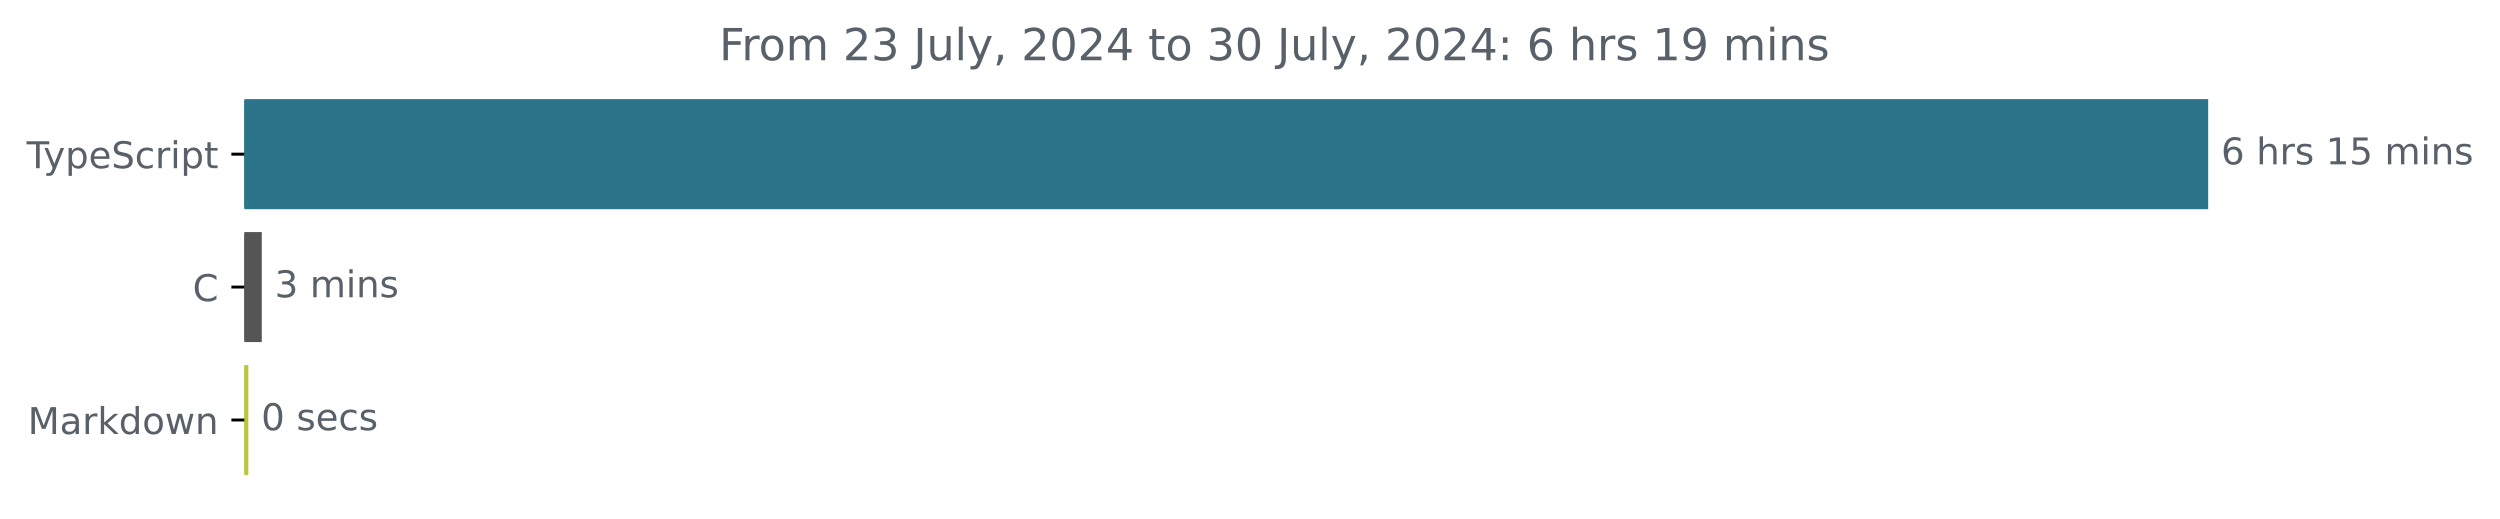
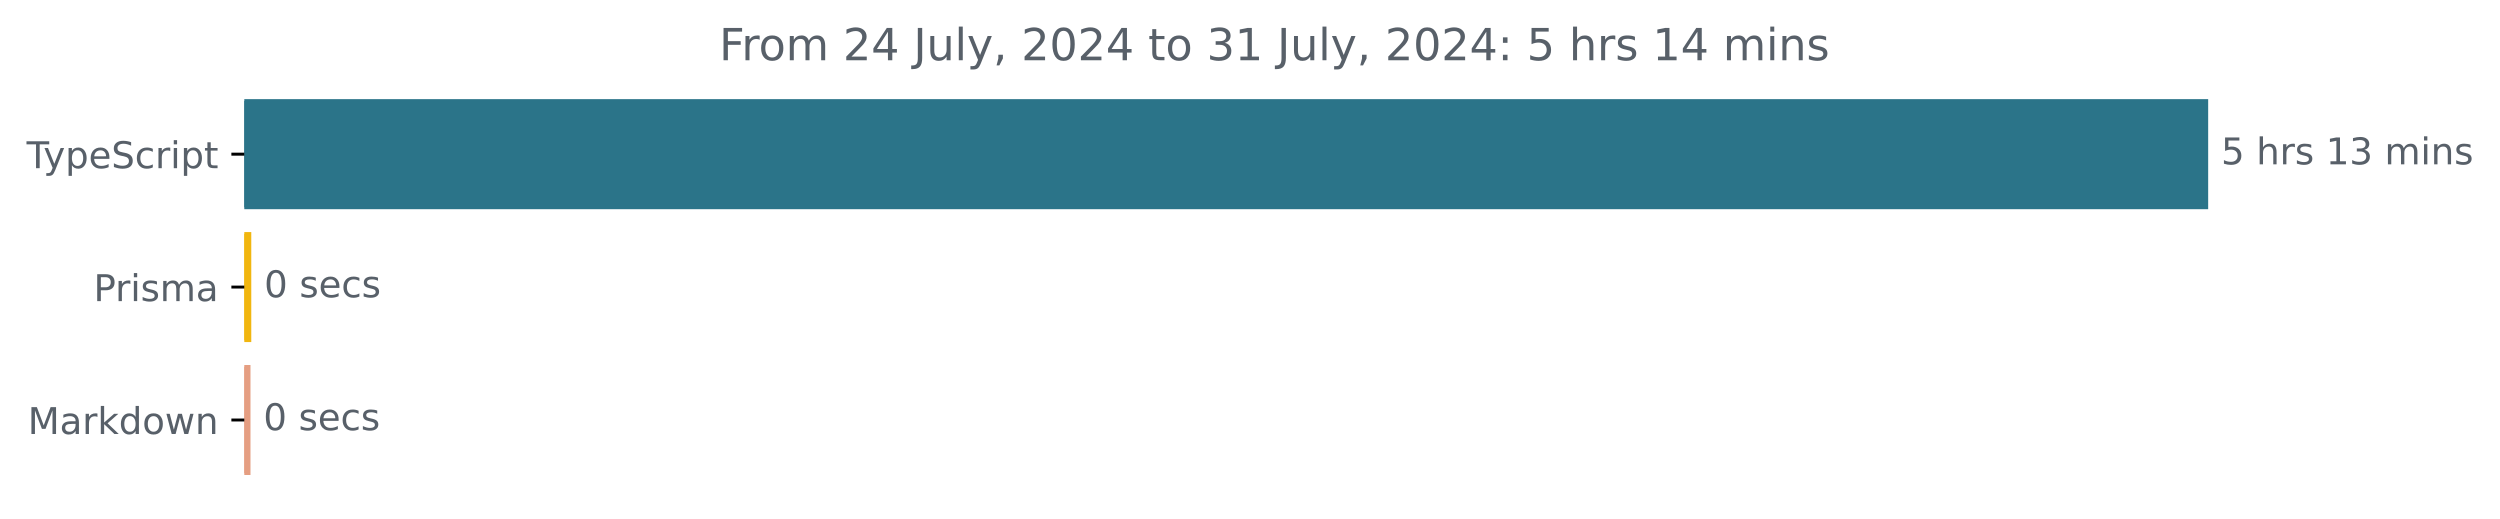
<svg xmlns="http://www.w3.org/2000/svg" xmlns:xlink="http://www.w3.org/1999/xlink" width="677.144pt" height="140.398pt" viewBox="0 0 677.144 140.398" version="1.1">
  <defs>
    <style type="text/css">*{stroke-linejoin: round; stroke-linecap: butt}</style>
  </defs>
  <g id="figure_1">
    <g id="patch_1">
      <path d="M -0 140.398  L 677.144 140.398  L 677.144 0  L -0 0  L -0 140.398  z " style="fill: none" />
    </g>
    <g id="axes_1">
      <g id="patch_2">
-         <path d="M 66.17 27.358  L 597.599 27.358  L 597.599 56.158  L 66.17 56.158  z " clip-path="url(#pcd5eb05b7d)" style="fill: #2b7489; stroke: #2b7489; stroke-linejoin: miter" />
+         <path d="M 66.17 27.358  L 597.599 27.358  L 597.599 56.158  L 66.17 56.158  z " clip-path="url(#pdec2093b88)" style="fill: #2b7489; stroke: #2b7489; stroke-linejoin: miter" />
      </g>
      <g id="patch_3">
-         <path d="M 66.17 63.358  L 70.407 63.358  L 70.407 92.158  L 66.17 92.158  z " clip-path="url(#pcd5eb05b7d)" style="fill: #555555; stroke: #555555; stroke-linejoin: miter" />
+         <path d="M 66.17 63.358  L 67.559 63.358  L 67.559 92.158  L 66.17 92.158  z " clip-path="url(#pdec2093b88)" style="fill: #f1b60f; stroke: #f1b60f; stroke-linejoin: miter" />
      </g>
      <g id="patch_4">
-         <path d="M 66.17 99.358  L 66.76 99.358  L 66.76 128.158  L 66.17 128.158  z " clip-path="url(#pcd5eb05b7d)" style="fill: #bbc53e; stroke: #bbc53e; stroke-linejoin: miter" />
+         <path d="M 66.17 99.358  L 67.345 99.358  L 67.345 128.158  L 66.17 128.158  z " clip-path="url(#pdec2093b88)" style="fill: #e59e82; stroke: #e59e82; stroke-linejoin: miter" />
      </g>
      <g id="matplotlib.axis_1" />
      <g id="matplotlib.axis_2">
        <g id="ytick_1">
          <g id="line2d_1">
            <defs>
-               <path id="m817377bee8" d="M 0 0  L -3.5 0  " style="stroke: #000000; stroke-width: 0.8" />
+               <path id="m3941bc0caa" d="M 0 0  L -3.5 0  " style="stroke: #000000; stroke-width: 0.8" />
            </defs>
            <g>
-               <use xlink:href="#m817377bee8" x="66.17" y="41.758" style="stroke: #000000; stroke-width: 0.8" />
+               <use xlink:href="#m3941bc0caa" x="66.17" y="41.758" style="stroke: #000000; stroke-width: 0.8" />
            </g>
          </g>
          <g id="text_1">
            <g style="fill: #586069" transform="translate(7.2 45.55734) scale(0.1 -0.1)">
              <defs>
                <path id="DejaVuSans-54" d="M -19 4666  L 3928 4666  L 3928 4134  L 2272 4134  L 2272 0  L 1638 0  L 1638 4134  L -19 4134  L -19 4666  z " transform="scale(0.015625)" />
                <path id="DejaVuSans-79" d="M 2059 -325  Q 1816 -950 1584 -1140  Q 1353 -1331 966 -1331  L 506 -1331  L 506 -850  L 844 -850  Q 1081 -850 1212 -737  Q 1344 -625 1503 -206  L 1606 56  L 191 3500  L 800 3500  L 1894 763  L 2988 3500  L 3597 3500  L 2059 -325  z " transform="scale(0.015625)" />
                <path id="DejaVuSans-70" d="M 1159 525  L 1159 -1331  L 581 -1331  L 581 3500  L 1159 3500  L 1159 2969  Q 1341 3281 1617 3432  Q 1894 3584 2278 3584  Q 2916 3584 3314 3078  Q 3713 2572 3713 1747  Q 3713 922 3314 415  Q 2916 -91 2278 -91  Q 1894 -91 1617 61  Q 1341 213 1159 525  z M 3116 1747  Q 3116 2381 2855 2742  Q 2594 3103 2138 3103  Q 1681 3103 1420 2742  Q 1159 2381 1159 1747  Q 1159 1113 1420 752  Q 1681 391 2138 391  Q 2594 391 2855 752  Q 3116 1113 3116 1747  z " transform="scale(0.015625)" />
                <path id="DejaVuSans-65" d="M 3597 1894  L 3597 1613  L 953 1613  Q 991 1019 1311 708  Q 1631 397 2203 397  Q 2534 397 2845 478  Q 3156 559 3463 722  L 3463 178  Q 3153 47 2828 -22  Q 2503 -91 2169 -91  Q 1331 -91 842 396  Q 353 884 353 1716  Q 353 2575 817 3079  Q 1281 3584 2069 3584  Q 2775 3584 3186 3129  Q 3597 2675 3597 1894  z M 3022 2063  Q 3016 2534 2758 2815  Q 2500 3097 2075 3097  Q 1594 3097 1305 2825  Q 1016 2553 972 2059  L 3022 2063  z " transform="scale(0.015625)" />
                <path id="DejaVuSans-53" d="M 3425 4513  L 3425 3897  Q 3066 4069 2747 4153  Q 2428 4238 2131 4238  Q 1616 4238 1336 4038  Q 1056 3838 1056 3469  Q 1056 3159 1242 3001  Q 1428 2844 1947 2747  L 2328 2669  Q 3034 2534 3370 2195  Q 3706 1856 3706 1288  Q 3706 609 3251 259  Q 2797 -91 1919 -91  Q 1588 -91 1214 -16  Q 841 59 441 206  L 441 856  Q 825 641 1194 531  Q 1563 422 1919 422  Q 2459 422 2753 634  Q 3047 847 3047 1241  Q 3047 1584 2836 1778  Q 2625 1972 2144 2069  L 1759 2144  Q 1053 2284 737 2584  Q 422 2884 422 3419  Q 422 4038 858 4394  Q 1294 4750 2059 4750  Q 2388 4750 2728 4690  Q 3069 4631 3425 4513  z " transform="scale(0.015625)" />
                <path id="DejaVuSans-63" d="M 3122 3366  L 3122 2828  Q 2878 2963 2633 3030  Q 2388 3097 2138 3097  Q 1578 3097 1268 2742  Q 959 2388 959 1747  Q 959 1106 1268 751  Q 1578 397 2138 397  Q 2388 397 2633 464  Q 2878 531 3122 666  L 3122 134  Q 2881 22 2623 -34  Q 2366 -91 2075 -91  Q 1284 -91 818 406  Q 353 903 353 1747  Q 353 2603 823 3093  Q 1294 3584 2113 3584  Q 2378 3584 2631 3529  Q 2884 3475 3122 3366  z " transform="scale(0.015625)" />
                <path id="DejaVuSans-72" d="M 2631 2963  Q 2534 3019 2420 3045  Q 2306 3072 2169 3072  Q 1681 3072 1420 2755  Q 1159 2438 1159 1844  L 1159 0  L 581 0  L 581 3500  L 1159 3500  L 1159 2956  Q 1341 3275 1631 3429  Q 1922 3584 2338 3584  Q 2397 3584 2469 3576  Q 2541 3569 2628 3553  L 2631 2963  z " transform="scale(0.015625)" />
                <path id="DejaVuSans-69" d="M 603 3500  L 1178 3500  L 1178 0  L 603 0  L 603 3500  z M 603 4863  L 1178 4863  L 1178 4134  L 603 4134  L 603 4863  z " transform="scale(0.015625)" />
                <path id="DejaVuSans-74" d="M 1172 4494  L 1172 3500  L 2356 3500  L 2356 3053  L 1172 3053  L 1172 1153  Q 1172 725 1289 603  Q 1406 481 1766 481  L 2356 481  L 2356 0  L 1766 0  Q 1100 0 847 248  Q 594 497 594 1153  L 594 3053  L 172 3053  L 172 3500  L 594 3500  L 594 4494  L 1172 4494  z " transform="scale(0.015625)" />
              </defs>
              <use xlink:href="#DejaVuSans-54" />
              <use xlink:href="#DejaVuSans-79" x="45.459" />
              <use xlink:href="#DejaVuSans-70" x="104.639" />
              <use xlink:href="#DejaVuSans-65" x="168.115" />
              <use xlink:href="#DejaVuSans-53" x="229.639" />
              <use xlink:href="#DejaVuSans-63" x="293.115" />
              <use xlink:href="#DejaVuSans-72" x="348.096" />
              <use xlink:href="#DejaVuSans-69" x="389.209" />
              <use xlink:href="#DejaVuSans-70" x="416.992" />
              <use xlink:href="#DejaVuSans-74" x="480.469" />
            </g>
          </g>
        </g>
        <g id="ytick_2">
          <g id="line2d_2">
            <g>
-               <use xlink:href="#m817377bee8" x="66.17" y="77.758" style="stroke: #000000; stroke-width: 0.8" />
+               <use xlink:href="#m3941bc0caa" x="66.17" y="77.758" style="stroke: #000000; stroke-width: 0.8" />
            </g>
          </g>
          <g id="text_2">
-             <g style="fill: #586069" transform="translate(52.1875 81.55734) scale(0.1 -0.1)">
+             <g style="fill: #586069" transform="translate(25.34844 81.55734) scale(0.1 -0.1)">
              <defs>
-                 <path id="DejaVuSans-43" d="M 4122 4306  L 4122 3641  Q 3803 3938 3442 4084  Q 3081 4231 2675 4231  Q 1875 4231 1450 3742  Q 1025 3253 1025 2328  Q 1025 1406 1450 917  Q 1875 428 2675 428  Q 3081 428 3442 575  Q 3803 722 4122 1019  L 4122 359  Q 3791 134 3420 21  Q 3050 -91 2638 -91  Q 1578 -91 968 557  Q 359 1206 359 2328  Q 359 3453 968 4101  Q 1578 4750 2638 4750  Q 3056 4750 3426 4639  Q 3797 4528 4122 4306  z " transform="scale(0.015625)" />
+                 <path id="DejaVuSans-50" d="M 1259 4147  L 1259 2394  L 2053 2394  Q 2494 2394 2734 2622  Q 2975 2850 2975 3272  Q 2975 3691 2734 3919  Q 2494 4147 2053 4147  L 1259 4147  z M 628 4666  L 2053 4666  Q 2838 4666 3239 4311  Q 3641 3956 3641 3272  Q 3641 2581 3239 2228  Q 2838 1875 2053 1875  L 1259 1875  L 1259 0  L 628 0  L 628 4666  z " transform="scale(0.015625)" />
+                 <path id="DejaVuSans-73" d="M 2834 3397  L 2834 2853  Q 2591 2978 2328 3040  Q 2066 3103 1784 3103  Q 1356 3103 1142 2972  Q 928 2841 928 2578  Q 928 2378 1081 2264  Q 1234 2150 1697 2047  L 1894 2003  Q 2506 1872 2764 1633  Q 3022 1394 3022 966  Q 3022 478 2636 193  Q 2250 -91 1575 -91  Q 1294 -91 989 -36  Q 684 19 347 128  L 347 722  Q 666 556 975 473  Q 1284 391 1588 391  Q 1994 391 2212 530  Q 2431 669 2431 922  Q 2431 1156 2273 1281  Q 2116 1406 1581 1522  L 1381 1569  Q 847 1681 609 1914  Q 372 2147 372 2553  Q 372 3047 722 3315  Q 1072 3584 1716 3584  Q 2034 3584 2315 3537  Q 2597 3491 2834 3397  z " transform="scale(0.015625)" />
+                 <path id="DejaVuSans-6d" d="M 3328 2828  Q 3544 3216 3844 3400  Q 4144 3584 4550 3584  Q 5097 3584 5394 3201  Q 5691 2819 5691 2113  L 5691 0  L 5113 0  L 5113 2094  Q 5113 2597 4934 2840  Q 4756 3084 4391 3084  Q 3944 3084 3684 2787  Q 3425 2491 3425 1978  L 3425 0  L 2847 0  L 2847 2094  Q 2847 2600 2669 2842  Q 2491 3084 2119 3084  Q 1678 3084 1418 2786  Q 1159 2488 1159 1978  L 1159 0  L 581 0  L 581 3500  L 1159 3500  L 1159 2956  Q 1356 3278 1631 3431  Q 1906 3584 2284 3584  Q 2666 3584 2933 3390  Q 3200 3197 3328 2828  z " transform="scale(0.015625)" />
+                 <path id="DejaVuSans-61" d="M 2194 1759  Q 1497 1759 1228 1600  Q 959 1441 959 1056  Q 959 750 1161 570  Q 1363 391 1709 391  Q 2188 391 2477 730  Q 2766 1069 2766 1631  L 2766 1759  L 2194 1759  z M 3341 1997  L 3341 0  L 2766 0  L 2766 531  Q 2569 213 2275 61  Q 1981 -91 1556 -91  Q 1019 -91 701 211  Q 384 513 384 1019  Q 384 1609 779 1909  Q 1175 2209 1959 2209  L 2766 2209  L 2766 2266  Q 2766 2663 2505 2880  Q 2244 3097 1772 3097  Q 1472 3097 1187 3025  Q 903 2953 641 2809  L 641 3341  Q 956 3463 1253 3523  Q 1550 3584 1831 3584  Q 2591 3584 2966 3190  Q 3341 2797 3341 1997  z " transform="scale(0.015625)" />
              </defs>
-               <use xlink:href="#DejaVuSans-43" />
+               <use xlink:href="#DejaVuSans-50" />
+               <use xlink:href="#DejaVuSans-72" x="58.553" />
+               <use xlink:href="#DejaVuSans-69" x="99.666" />
+               <use xlink:href="#DejaVuSans-73" x="127.449" />
+               <use xlink:href="#DejaVuSans-6d" x="179.549" />
+               <use xlink:href="#DejaVuSans-61" x="276.961" />
            </g>
          </g>
        </g>
        <g id="ytick_3">
          <g id="line2d_3">
            <g>
-               <use xlink:href="#m817377bee8" x="66.17" y="113.758" style="stroke: #000000; stroke-width: 0.8" />
+               <use xlink:href="#m3941bc0caa" x="66.17" y="113.758" style="stroke: #000000; stroke-width: 0.8" />
            </g>
          </g>
          <g id="text_3">
            <g style="fill: #586069" transform="translate(7.529688 117.5573) scale(0.1 -0.1)">
              <defs>
                <path id="DejaVuSans-4d" d="M 628 4666  L 1569 4666  L 2759 1491  L 3956 4666  L 4897 4666  L 4897 0  L 4281 0  L 4281 4097  L 3078 897  L 2444 897  L 1241 4097  L 1241 0  L 628 0  L 628 4666  z " transform="scale(0.015625)" />
-                 <path id="DejaVuSans-61" d="M 2194 1759  Q 1497 1759 1228 1600  Q 959 1441 959 1056  Q 959 750 1161 570  Q 1363 391 1709 391  Q 2188 391 2477 730  Q 2766 1069 2766 1631  L 2766 1759  L 2194 1759  z M 3341 1997  L 3341 0  L 2766 0  L 2766 531  Q 2569 213 2275 61  Q 1981 -91 1556 -91  Q 1019 -91 701 211  Q 384 513 384 1019  Q 384 1609 779 1909  Q 1175 2209 1959 2209  L 2766 2209  L 2766 2266  Q 2766 2663 2505 2880  Q 2244 3097 1772 3097  Q 1472 3097 1187 3025  Q 903 2953 641 2809  L 641 3341  Q 956 3463 1253 3523  Q 1550 3584 1831 3584  Q 2591 3584 2966 3190  Q 3341 2797 3341 1997  z " transform="scale(0.015625)" />
                <path id="DejaVuSans-6b" d="M 581 4863  L 1159 4863  L 1159 1991  L 2875 3500  L 3609 3500  L 1753 1863  L 3688 0  L 2938 0  L 1159 1709  L 1159 0  L 581 0  L 581 4863  z " transform="scale(0.015625)" />
                <path id="DejaVuSans-64" d="M 2906 2969  L 2906 4863  L 3481 4863  L 3481 0  L 2906 0  L 2906 525  Q 2725 213 2448 61  Q 2172 -91 1784 -91  Q 1150 -91 751 415  Q 353 922 353 1747  Q 353 2572 751 3078  Q 1150 3584 1784 3584  Q 2172 3584 2448 3432  Q 2725 3281 2906 2969  z M 947 1747  Q 947 1113 1208 752  Q 1469 391 1925 391  Q 2381 391 2643 752  Q 2906 1113 2906 1747  Q 2906 2381 2643 2742  Q 2381 3103 1925 3103  Q 1469 3103 1208 2742  Q 947 2381 947 1747  z " transform="scale(0.015625)" />
                <path id="DejaVuSans-6f" d="M 1959 3097  Q 1497 3097 1228 2736  Q 959 2375 959 1747  Q 959 1119 1226 758  Q 1494 397 1959 397  Q 2419 397 2687 759  Q 2956 1122 2956 1747  Q 2956 2369 2687 2733  Q 2419 3097 1959 3097  z M 1959 3584  Q 2709 3584 3137 3096  Q 3566 2609 3566 1747  Q 3566 888 3137 398  Q 2709 -91 1959 -91  Q 1206 -91 779 398  Q 353 888 353 1747  Q 353 2609 779 3096  Q 1206 3584 1959 3584  z " transform="scale(0.015625)" />
                <path id="DejaVuSans-77" d="M 269 3500  L 844 3500  L 1563 769  L 2278 3500  L 2956 3500  L 3675 769  L 4391 3500  L 4966 3500  L 4050 0  L 3372 0  L 2619 2869  L 1863 0  L 1184 0  L 269 3500  z " transform="scale(0.015625)" />
                <path id="DejaVuSans-6e" d="M 3513 2113  L 3513 0  L 2938 0  L 2938 2094  Q 2938 2591 2744 2837  Q 2550 3084 2163 3084  Q 1697 3084 1428 2787  Q 1159 2491 1159 1978  L 1159 0  L 581 0  L 581 3500  L 1159 3500  L 1159 2956  Q 1366 3272 1645 3428  Q 1925 3584 2291 3584  Q 2894 3584 3203 3211  Q 3513 2838 3513 2113  z " transform="scale(0.015625)" />
              </defs>
              <use xlink:href="#DejaVuSans-4d" />
              <use xlink:href="#DejaVuSans-61" x="86.279" />
              <use xlink:href="#DejaVuSans-72" x="147.559" />
              <use xlink:href="#DejaVuSans-6b" x="188.672" />
              <use xlink:href="#DejaVuSans-64" x="246.582" />
              <use xlink:href="#DejaVuSans-6f" x="310.059" />
              <use xlink:href="#DejaVuSans-77" x="371.24" />
              <use xlink:href="#DejaVuSans-6e" x="453.027" />
            </g>
          </g>
        </g>
      </g>
      <g id="text_4">
        <g style="fill: #586069" transform="translate(601.5989 44.5175) scale(0.1 -0.1)">
          <defs>
-             <path id="DejaVuSans-36" d="M 2113 2584  Q 1688 2584 1439 2293  Q 1191 2003 1191 1497  Q 1191 994 1439 701  Q 1688 409 2113 409  Q 2538 409 2786 701  Q 3034 994 3034 1497  Q 3034 2003 2786 2293  Q 2538 2584 2113 2584  z M 3366 4563  L 3366 3988  Q 3128 4100 2886 4159  Q 2644 4219 2406 4219  Q 1781 4219 1451 3797  Q 1122 3375 1075 2522  Q 1259 2794 1537 2939  Q 1816 3084 2150 3084  Q 2853 3084 3261 2657  Q 3669 2231 3669 1497  Q 3669 778 3244 343  Q 2819 -91 2113 -91  Q 1303 -91 875 529  Q 447 1150 447 2328  Q 447 3434 972 4092  Q 1497 4750 2381 4750  Q 2619 4750 2861 4703  Q 3103 4656 3366 4563  z " transform="scale(0.015625)" />
+             <path id="DejaVuSans-35" d="M 691 4666  L 3169 4666  L 3169 4134  L 1269 4134  L 1269 2991  Q 1406 3038 1543 3061  Q 1681 3084 1819 3084  Q 2600 3084 3056 2656  Q 3513 2228 3513 1497  Q 3513 744 3044 326  Q 2575 -91 1722 -91  Q 1428 -91 1123 -41  Q 819 9 494 109  L 494 744  Q 775 591 1075 516  Q 1375 441 1709 441  Q 2250 441 2565 725  Q 2881 1009 2881 1497  Q 2881 1984 2565 2268  Q 2250 2553 1709 2553  Q 1456 2553 1204 2497  Q 953 2441 691 2322  L 691 4666  z " transform="scale(0.015625)" />
            <path id="DejaVuSans-20" transform="scale(0.015625)" />
            <path id="DejaVuSans-68" d="M 3513 2113  L 3513 0  L 2938 0  L 2938 2094  Q 2938 2591 2744 2837  Q 2550 3084 2163 3084  Q 1697 3084 1428 2787  Q 1159 2491 1159 1978  L 1159 0  L 581 0  L 581 4863  L 1159 4863  L 1159 2956  Q 1366 3272 1645 3428  Q 1925 3584 2291 3584  Q 2894 3584 3203 3211  Q 3513 2838 3513 2113  z " transform="scale(0.015625)" />
-             <path id="DejaVuSans-73" d="M 2834 3397  L 2834 2853  Q 2591 2978 2328 3040  Q 2066 3103 1784 3103  Q 1356 3103 1142 2972  Q 928 2841 928 2578  Q 928 2378 1081 2264  Q 1234 2150 1697 2047  L 1894 2003  Q 2506 1872 2764 1633  Q 3022 1394 3022 966  Q 3022 478 2636 193  Q 2250 -91 1575 -91  Q 1294 -91 989 -36  Q 684 19 347 128  L 347 722  Q 666 556 975 473  Q 1284 391 1588 391  Q 1994 391 2212 530  Q 2431 669 2431 922  Q 2431 1156 2273 1281  Q 2116 1406 1581 1522  L 1381 1569  Q 847 1681 609 1914  Q 372 2147 372 2553  Q 372 3047 722 3315  Q 1072 3584 1716 3584  Q 2034 3584 2315 3537  Q 2597 3491 2834 3397  z " transform="scale(0.015625)" />
            <path id="DejaVuSans-31" d="M 794 531  L 1825 531  L 1825 4091  L 703 3866  L 703 4441  L 1819 4666  L 2450 4666  L 2450 531  L 3481 531  L 3481 0  L 794 0  L 794 531  z " transform="scale(0.015625)" />
-             <path id="DejaVuSans-35" d="M 691 4666  L 3169 4666  L 3169 4134  L 1269 4134  L 1269 2991  Q 1406 3038 1543 3061  Q 1681 3084 1819 3084  Q 2600 3084 3056 2656  Q 3513 2228 3513 1497  Q 3513 744 3044 326  Q 2575 -91 1722 -91  Q 1428 -91 1123 -41  Q 819 9 494 109  L 494 744  Q 775 591 1075 516  Q 1375 441 1709 441  Q 2250 441 2565 725  Q 2881 1009 2881 1497  Q 2881 1984 2565 2268  Q 2250 2553 1709 2553  Q 1456 2553 1204 2497  Q 953 2441 691 2322  L 691 4666  z " transform="scale(0.015625)" />
-             <path id="DejaVuSans-6d" d="M 3328 2828  Q 3544 3216 3844 3400  Q 4144 3584 4550 3584  Q 5097 3584 5394 3201  Q 5691 2819 5691 2113  L 5691 0  L 5113 0  L 5113 2094  Q 5113 2597 4934 2840  Q 4756 3084 4391 3084  Q 3944 3084 3684 2787  Q 3425 2491 3425 1978  L 3425 0  L 2847 0  L 2847 2094  Q 2847 2600 2669 2842  Q 2491 3084 2119 3084  Q 1678 3084 1418 2786  Q 1159 2488 1159 1978  L 1159 0  L 581 0  L 581 3500  L 1159 3500  L 1159 2956  Q 1356 3278 1631 3431  Q 1906 3584 2284 3584  Q 2666 3584 2933 3390  Q 3200 3197 3328 2828  z " transform="scale(0.015625)" />
+             <path id="DejaVuSans-33" d="M 2597 2516  Q 3050 2419 3304 2112  Q 3559 1806 3559 1356  Q 3559 666 3084 287  Q 2609 -91 1734 -91  Q 1441 -91 1130 -33  Q 819 25 488 141  L 488 750  Q 750 597 1062 519  Q 1375 441 1716 441  Q 2309 441 2620 675  Q 2931 909 2931 1356  Q 2931 1769 2642 2001  Q 2353 2234 1838 2234  L 1294 2234  L 1294 2753  L 1863 2753  Q 2328 2753 2575 2939  Q 2822 3125 2822 3475  Q 2822 3834 2567 4026  Q 2313 4219 1838 4219  Q 1578 4219 1281 4162  Q 984 4106 628 3988  L 628 4550  Q 988 4650 1302 4700  Q 1616 4750 1894 4750  Q 2613 4750 3031 4423  Q 3450 4097 3450 3541  Q 3450 3153 3228 2886  Q 3006 2619 2597 2516  z " transform="scale(0.015625)" />
          </defs>
-           <use xlink:href="#DejaVuSans-36" />
+           <use xlink:href="#DejaVuSans-35" />
          <use xlink:href="#DejaVuSans-20" x="63.623" />
          <use xlink:href="#DejaVuSans-68" x="95.41" />
          <use xlink:href="#DejaVuSans-72" x="158.789" />
          <use xlink:href="#DejaVuSans-73" x="199.902" />
          <use xlink:href="#DejaVuSans-20" x="252.002" />
          <use xlink:href="#DejaVuSans-31" x="283.789" />
-           <use xlink:href="#DejaVuSans-35" x="347.412" />
+           <use xlink:href="#DejaVuSans-33" x="347.412" />
          <use xlink:href="#DejaVuSans-20" x="411.035" />
          <use xlink:href="#DejaVuSans-6d" x="442.822" />
          <use xlink:href="#DejaVuSans-69" x="540.234" />
          <use xlink:href="#DejaVuSans-6e" x="568.018" />
          <use xlink:href="#DejaVuSans-73" x="631.396" />
        </g>
      </g>
      <g id="text_5">
-         <g style="fill: #586069" transform="translate(74.40673 80.5175) scale(0.1 -0.1)">
-           <defs>
-             <path id="DejaVuSans-33" d="M 2597 2516  Q 3050 2419 3304 2112  Q 3559 1806 3559 1356  Q 3559 666 3084 287  Q 2609 -91 1734 -91  Q 1441 -91 1130 -33  Q 819 25 488 141  L 488 750  Q 750 597 1062 519  Q 1375 441 1716 441  Q 2309 441 2620 675  Q 2931 909 2931 1356  Q 2931 1769 2642 2001  Q 2353 2234 1838 2234  L 1294 2234  L 1294 2753  L 1863 2753  Q 2328 2753 2575 2939  Q 2822 3125 2822 3475  Q 2822 3834 2567 4026  Q 2313 4219 1838 4219  Q 1578 4219 1281 4162  Q 984 4106 628 3988  L 628 4550  Q 988 4650 1302 4700  Q 1616 4750 1894 4750  Q 2613 4750 3031 4423  Q 3450 4097 3450 3541  Q 3450 3153 3228 2886  Q 3006 2619 2597 2516  z " transform="scale(0.015625)" />
-           </defs>
-           <use xlink:href="#DejaVuSans-33" />
-           <use xlink:href="#DejaVuSans-20" x="63.623" />
-           <use xlink:href="#DejaVuSans-6d" x="95.41" />
-           <use xlink:href="#DejaVuSans-69" x="192.822" />
-           <use xlink:href="#DejaVuSans-6e" x="220.605" />
-           <use xlink:href="#DejaVuSans-73" x="283.984" />
-         </g>
-       </g>
-       <g id="text_6">
-         <g style="fill: #586069" transform="translate(70.76019 116.5175) scale(0.1 -0.1)">
+         <g style="fill: #586069" transform="translate(71.55855 80.5175) scale(0.1 -0.1)">
          <defs>
            <path id="DejaVuSans-30" d="M 2034 4250  Q 1547 4250 1301 3770  Q 1056 3291 1056 2328  Q 1056 1369 1301 889  Q 1547 409 2034 409  Q 2525 409 2770 889  Q 3016 1369 3016 2328  Q 3016 3291 2770 3770  Q 2525 4250 2034 4250  z M 2034 4750  Q 2819 4750 3233 4129  Q 3647 3509 3647 2328  Q 3647 1150 3233 529  Q 2819 -91 2034 -91  Q 1250 -91 836 529  Q 422 1150 422 2328  Q 422 3509 836 4129  Q 1250 4750 2034 4750  z " transform="scale(0.015625)" />
          </defs>
          <use xlink:href="#DejaVuSans-30" />
          <use xlink:href="#DejaVuSans-20" x="63.623" />
          <use xlink:href="#DejaVuSans-73" x="95.41" />
          <use xlink:href="#DejaVuSans-65" x="147.51" />
          <use xlink:href="#DejaVuSans-63" x="209.033" />
          <use xlink:href="#DejaVuSans-73" x="264.014" />
        </g>
      </g>
+       <g id="text_6">
+         <g style="fill: #586069" transform="translate(71.34498 116.5175) scale(0.1 -0.1)">
+           <use xlink:href="#DejaVuSans-30" />
+           <use xlink:href="#DejaVuSans-20" x="63.623" />
+           <use xlink:href="#DejaVuSans-73" x="95.41" />
+           <use xlink:href="#DejaVuSans-65" x="147.51" />
+           <use xlink:href="#DejaVuSans-63" x="209.033" />
+           <use xlink:href="#DejaVuSans-73" x="264.014" />
+         </g>
+       </g>
      <g id="text_7">
        <g style="fill: #586069" transform="translate(194.7953 16.31812) scale(0.12 -0.12)">
          <defs>
            <path id="DejaVuSans-46" d="M 628 4666  L 3309 4666  L 3309 4134  L 1259 4134  L 1259 2759  L 3109 2759  L 3109 2228  L 1259 2228  L 1259 0  L 628 0  L 628 4666  z " transform="scale(0.015625)" />
            <path id="DejaVuSans-32" d="M 1228 531  L 3431 531  L 3431 0  L 469 0  L 469 531  Q 828 903 1448 1529  Q 2069 2156 2228 2338  Q 2531 2678 2651 2914  Q 2772 3150 2772 3378  Q 2772 3750 2511 3984  Q 2250 4219 1831 4219  Q 1534 4219 1204 4116  Q 875 4013 500 3803  L 500 4441  Q 881 4594 1212 4672  Q 1544 4750 1819 4750  Q 2544 4750 2975 4387  Q 3406 4025 3406 3419  Q 3406 3131 3298 2873  Q 3191 2616 2906 2266  Q 2828 2175 2409 1742  Q 1991 1309 1228 531  z " transform="scale(0.015625)" />
+             <path id="DejaVuSans-34" d="M 2419 4116  L 825 1625  L 2419 1625  L 2419 4116  z M 2253 4666  L 3047 4666  L 3047 1625  L 3713 1625  L 3713 1100  L 3047 1100  L 3047 0  L 2419 0  L 2419 1100  L 313 1100  L 313 1709  L 2253 4666  z " transform="scale(0.015625)" />
            <path id="DejaVuSans-4a" d="M 628 4666  L 1259 4666  L 1259 325  Q 1259 -519 939 -900  Q 619 -1281 -91 -1281  L -331 -1281  L -331 -750  L -134 -750  Q 284 -750 456 -515  Q 628 -281 628 325  L 628 4666  z " transform="scale(0.015625)" />
            <path id="DejaVuSans-75" d="M 544 1381  L 544 3500  L 1119 3500  L 1119 1403  Q 1119 906 1312 657  Q 1506 409 1894 409  Q 2359 409 2629 706  Q 2900 1003 2900 1516  L 2900 3500  L 3475 3500  L 3475 0  L 2900 0  L 2900 538  Q 2691 219 2414 64  Q 2138 -91 1772 -91  Q 1169 -91 856 284  Q 544 659 544 1381  z M 1991 3584  L 1991 3584  z " transform="scale(0.015625)" />
            <path id="DejaVuSans-6c" d="M 603 4863  L 1178 4863  L 1178 0  L 603 0  L 603 4863  z " transform="scale(0.015625)" />
            <path id="DejaVuSans-2c" d="M 750 794  L 1409 794  L 1409 256  L 897 -744  L 494 -744  L 750 256  L 750 794  z " transform="scale(0.015625)" />
-             <path id="DejaVuSans-34" d="M 2419 4116  L 825 1625  L 2419 1625  L 2419 4116  z M 2253 4666  L 3047 4666  L 3047 1625  L 3713 1625  L 3713 1100  L 3047 1100  L 3047 0  L 2419 0  L 2419 1100  L 313 1100  L 313 1709  L 2253 4666  z " transform="scale(0.015625)" />
            <path id="DejaVuSans-3a" d="M 750 794  L 1409 794  L 1409 0  L 750 0  L 750 794  z M 750 3309  L 1409 3309  L 1409 2516  L 750 2516  L 750 3309  z " transform="scale(0.015625)" />
-             <path id="DejaVuSans-39" d="M 703 97  L 703 672  Q 941 559 1184 500  Q 1428 441 1663 441  Q 2288 441 2617 861  Q 2947 1281 2994 2138  Q 2813 1869 2534 1725  Q 2256 1581 1919 1581  Q 1219 1581 811 2004  Q 403 2428 403 3163  Q 403 3881 828 4315  Q 1253 4750 1959 4750  Q 2769 4750 3195 4129  Q 3622 3509 3622 2328  Q 3622 1225 3098 567  Q 2575 -91 1691 -91  Q 1453 -91 1209 -44  Q 966 3 703 97  z M 1959 2075  Q 2384 2075 2632 2365  Q 2881 2656 2881 3163  Q 2881 3666 2632 3958  Q 2384 4250 1959 4250  Q 1534 4250 1286 3958  Q 1038 3666 1038 3163  Q 1038 2656 1286 2365  Q 1534 2075 1959 2075  z " transform="scale(0.015625)" />
          </defs>
          <use xlink:href="#DejaVuSans-46" />
          <use xlink:href="#DejaVuSans-72" x="50.27" />
          <use xlink:href="#DejaVuSans-6f" x="89.133" />
          <use xlink:href="#DejaVuSans-6d" x="150.314" />
          <use xlink:href="#DejaVuSans-20" x="247.727" />
          <use xlink:href="#DejaVuSans-32" x="279.514" />
-           <use xlink:href="#DejaVuSans-33" x="343.137" />
+           <use xlink:href="#DejaVuSans-34" x="343.137" />
          <use xlink:href="#DejaVuSans-20" x="406.76" />
          <use xlink:href="#DejaVuSans-4a" x="438.547" />
          <use xlink:href="#DejaVuSans-75" x="468.039" />
          <use xlink:href="#DejaVuSans-6c" x="531.418" />
          <use xlink:href="#DejaVuSans-79" x="559.201" />
          <use xlink:href="#DejaVuSans-2c" x="618.381" />
          <use xlink:href="#DejaVuSans-20" x="650.168" />
          <use xlink:href="#DejaVuSans-32" x="681.955" />
          <use xlink:href="#DejaVuSans-30" x="745.578" />
          <use xlink:href="#DejaVuSans-32" x="809.201" />
          <use xlink:href="#DejaVuSans-34" x="872.824" />
          <use xlink:href="#DejaVuSans-20" x="936.447" />
          <use xlink:href="#DejaVuSans-74" x="968.234" />
          <use xlink:href="#DejaVuSans-6f" x="1007.443" />
          <use xlink:href="#DejaVuSans-20" x="1068.625" />
          <use xlink:href="#DejaVuSans-33" x="1100.412" />
-           <use xlink:href="#DejaVuSans-30" x="1164.035" />
+           <use xlink:href="#DejaVuSans-31" x="1164.035" />
          <use xlink:href="#DejaVuSans-20" x="1227.658" />
          <use xlink:href="#DejaVuSans-4a" x="1259.445" />
          <use xlink:href="#DejaVuSans-75" x="1288.938" />
          <use xlink:href="#DejaVuSans-6c" x="1352.316" />
          <use xlink:href="#DejaVuSans-79" x="1380.1" />
          <use xlink:href="#DejaVuSans-2c" x="1439.279" />
          <use xlink:href="#DejaVuSans-20" x="1471.066" />
          <use xlink:href="#DejaVuSans-32" x="1502.854" />
          <use xlink:href="#DejaVuSans-30" x="1566.477" />
          <use xlink:href="#DejaVuSans-32" x="1630.1" />
          <use xlink:href="#DejaVuSans-34" x="1693.723" />
          <use xlink:href="#DejaVuSans-3a" x="1757.346" />
          <use xlink:href="#DejaVuSans-20" x="1791.037" />
-           <use xlink:href="#DejaVuSans-36" x="1822.824" />
+           <use xlink:href="#DejaVuSans-35" x="1822.824" />
          <use xlink:href="#DejaVuSans-20" x="1886.447" />
          <use xlink:href="#DejaVuSans-68" x="1918.234" />
          <use xlink:href="#DejaVuSans-72" x="1981.613" />
          <use xlink:href="#DejaVuSans-73" x="2022.727" />
          <use xlink:href="#DejaVuSans-20" x="2074.826" />
          <use xlink:href="#DejaVuSans-31" x="2106.613" />
-           <use xlink:href="#DejaVuSans-39" x="2170.236" />
+           <use xlink:href="#DejaVuSans-34" x="2170.236" />
          <use xlink:href="#DejaVuSans-20" x="2233.859" />
          <use xlink:href="#DejaVuSans-6d" x="2265.646" />
          <use xlink:href="#DejaVuSans-69" x="2363.059" />
          <use xlink:href="#DejaVuSans-6e" x="2390.842" />
          <use xlink:href="#DejaVuSans-73" x="2454.221" />
        </g>
      </g>
    </g>
  </g>
  <defs>
-     <clipPath id="pcd5eb05b7d">
+     <clipPath id="pdec2093b88">
      <rect x="66.17" y="22.318" width="558" height="110.88" />
    </clipPath>
  </defs>
</svg>
